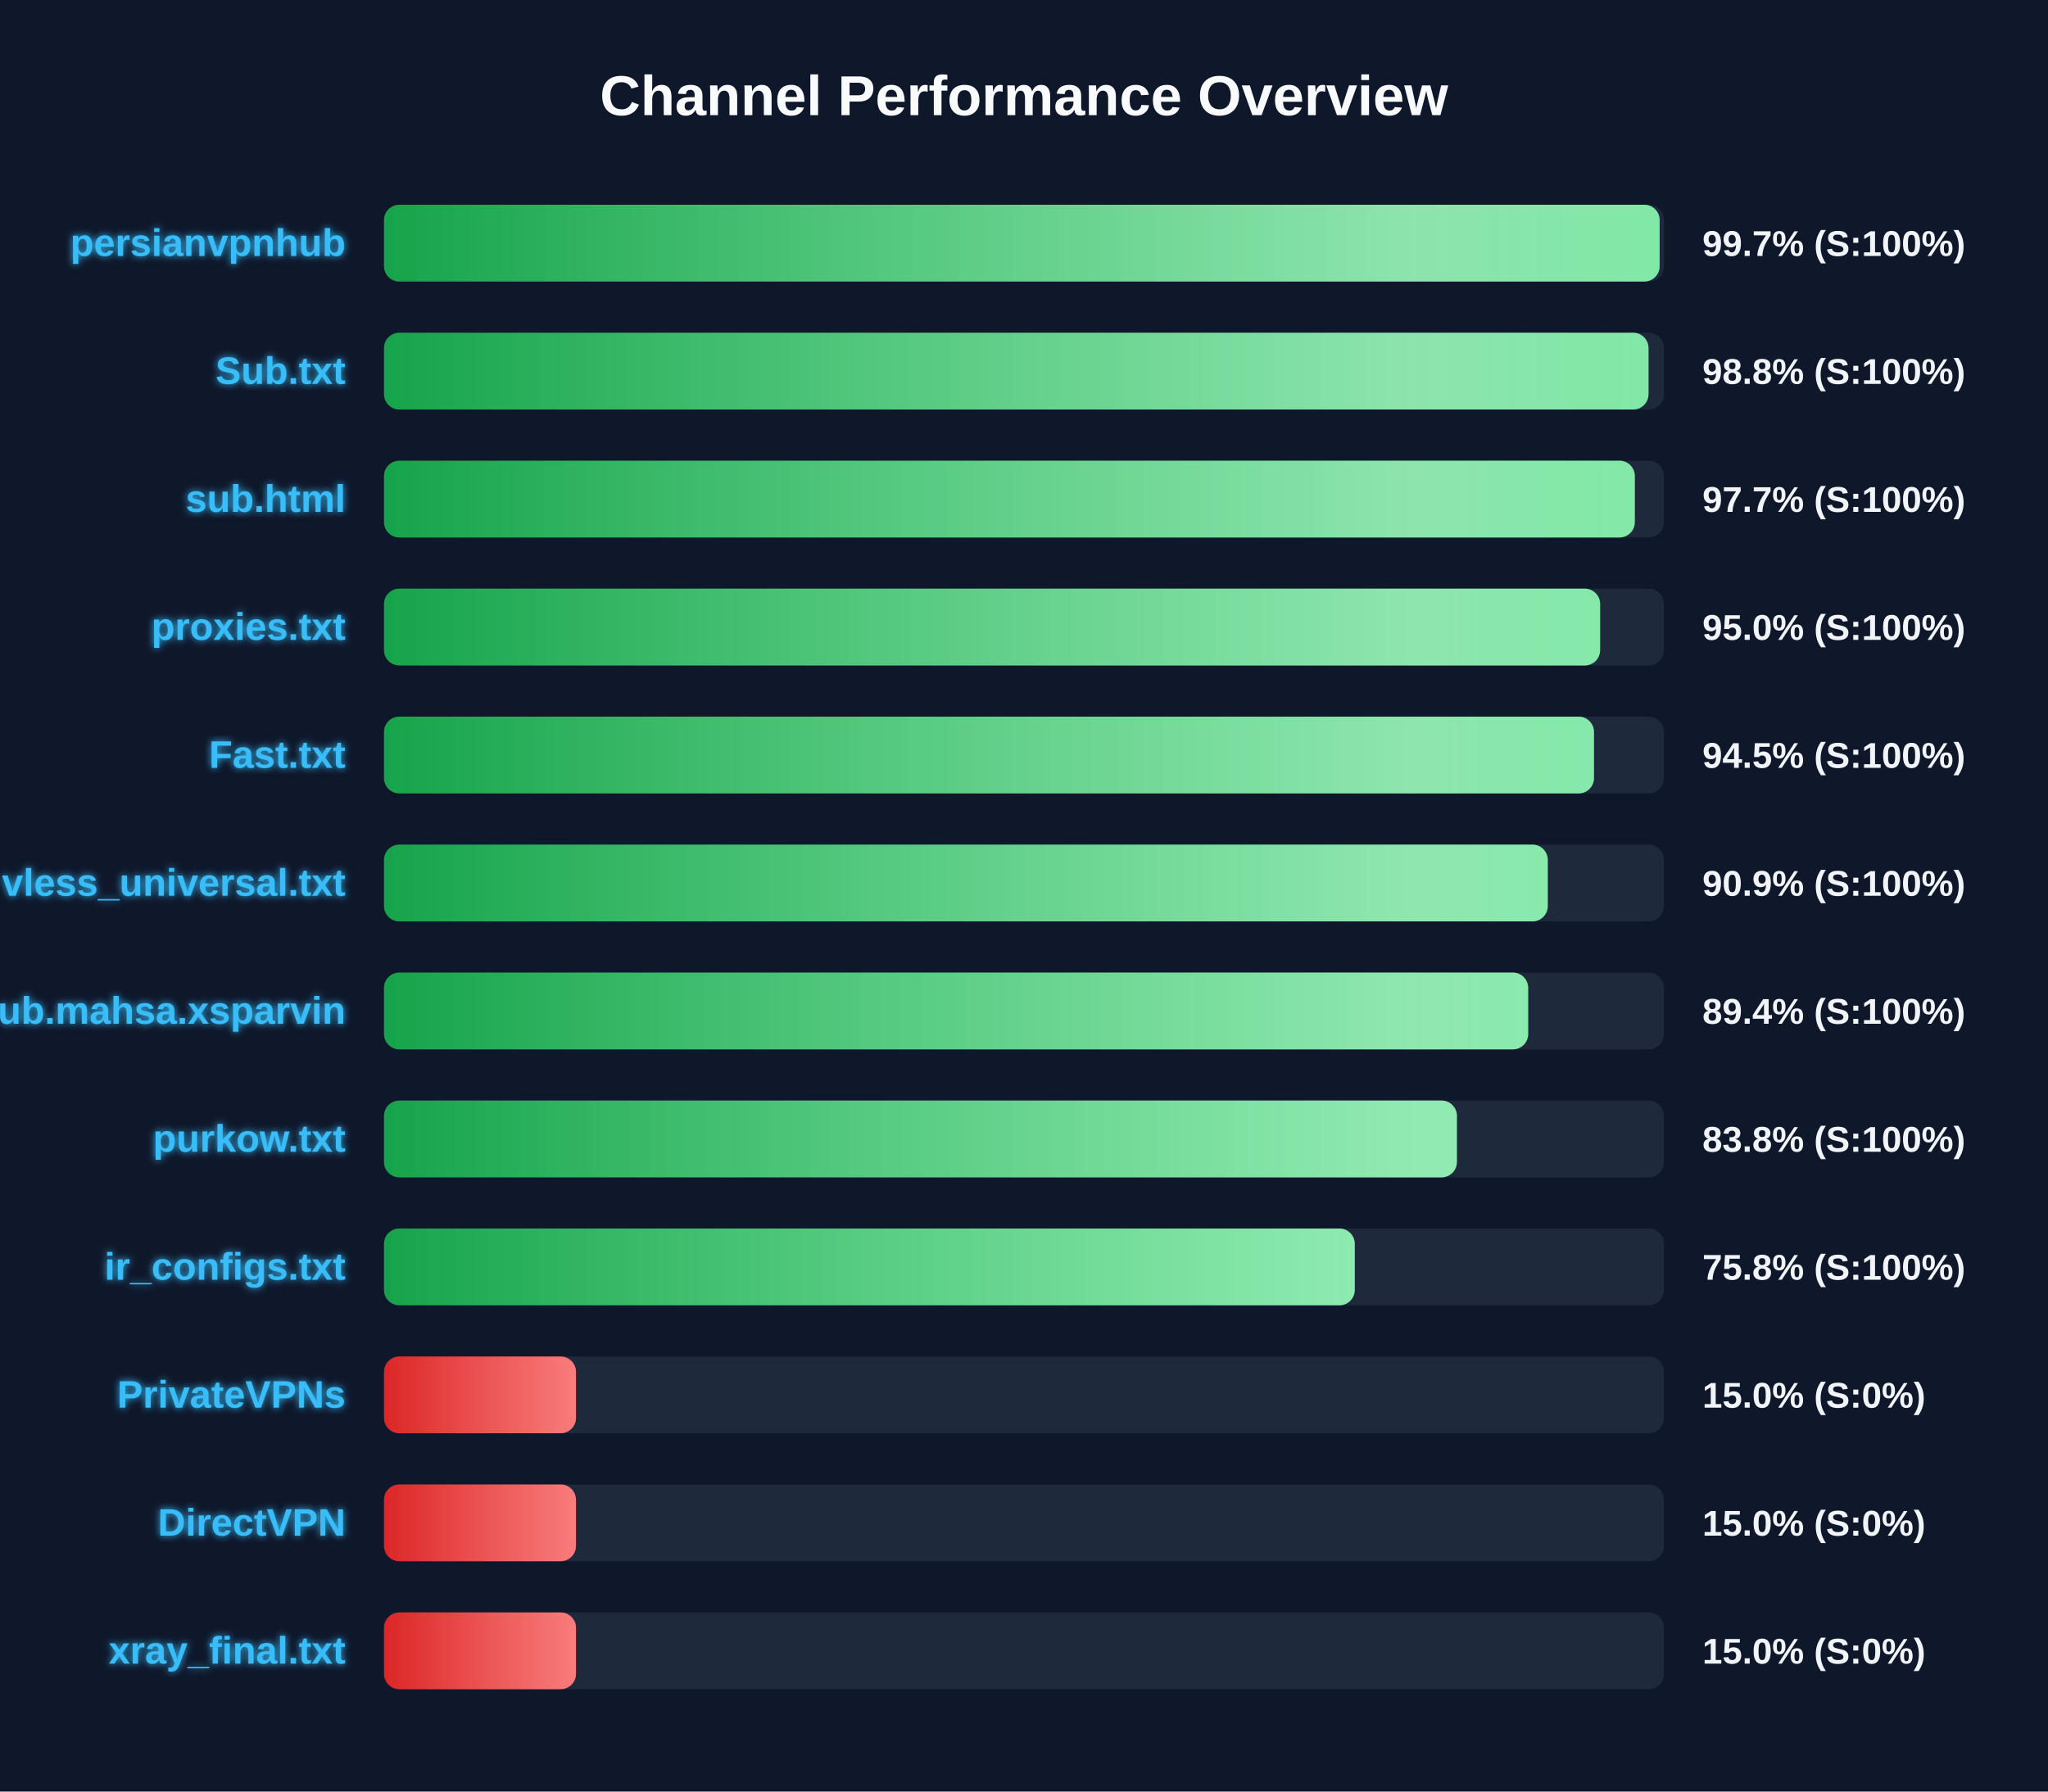
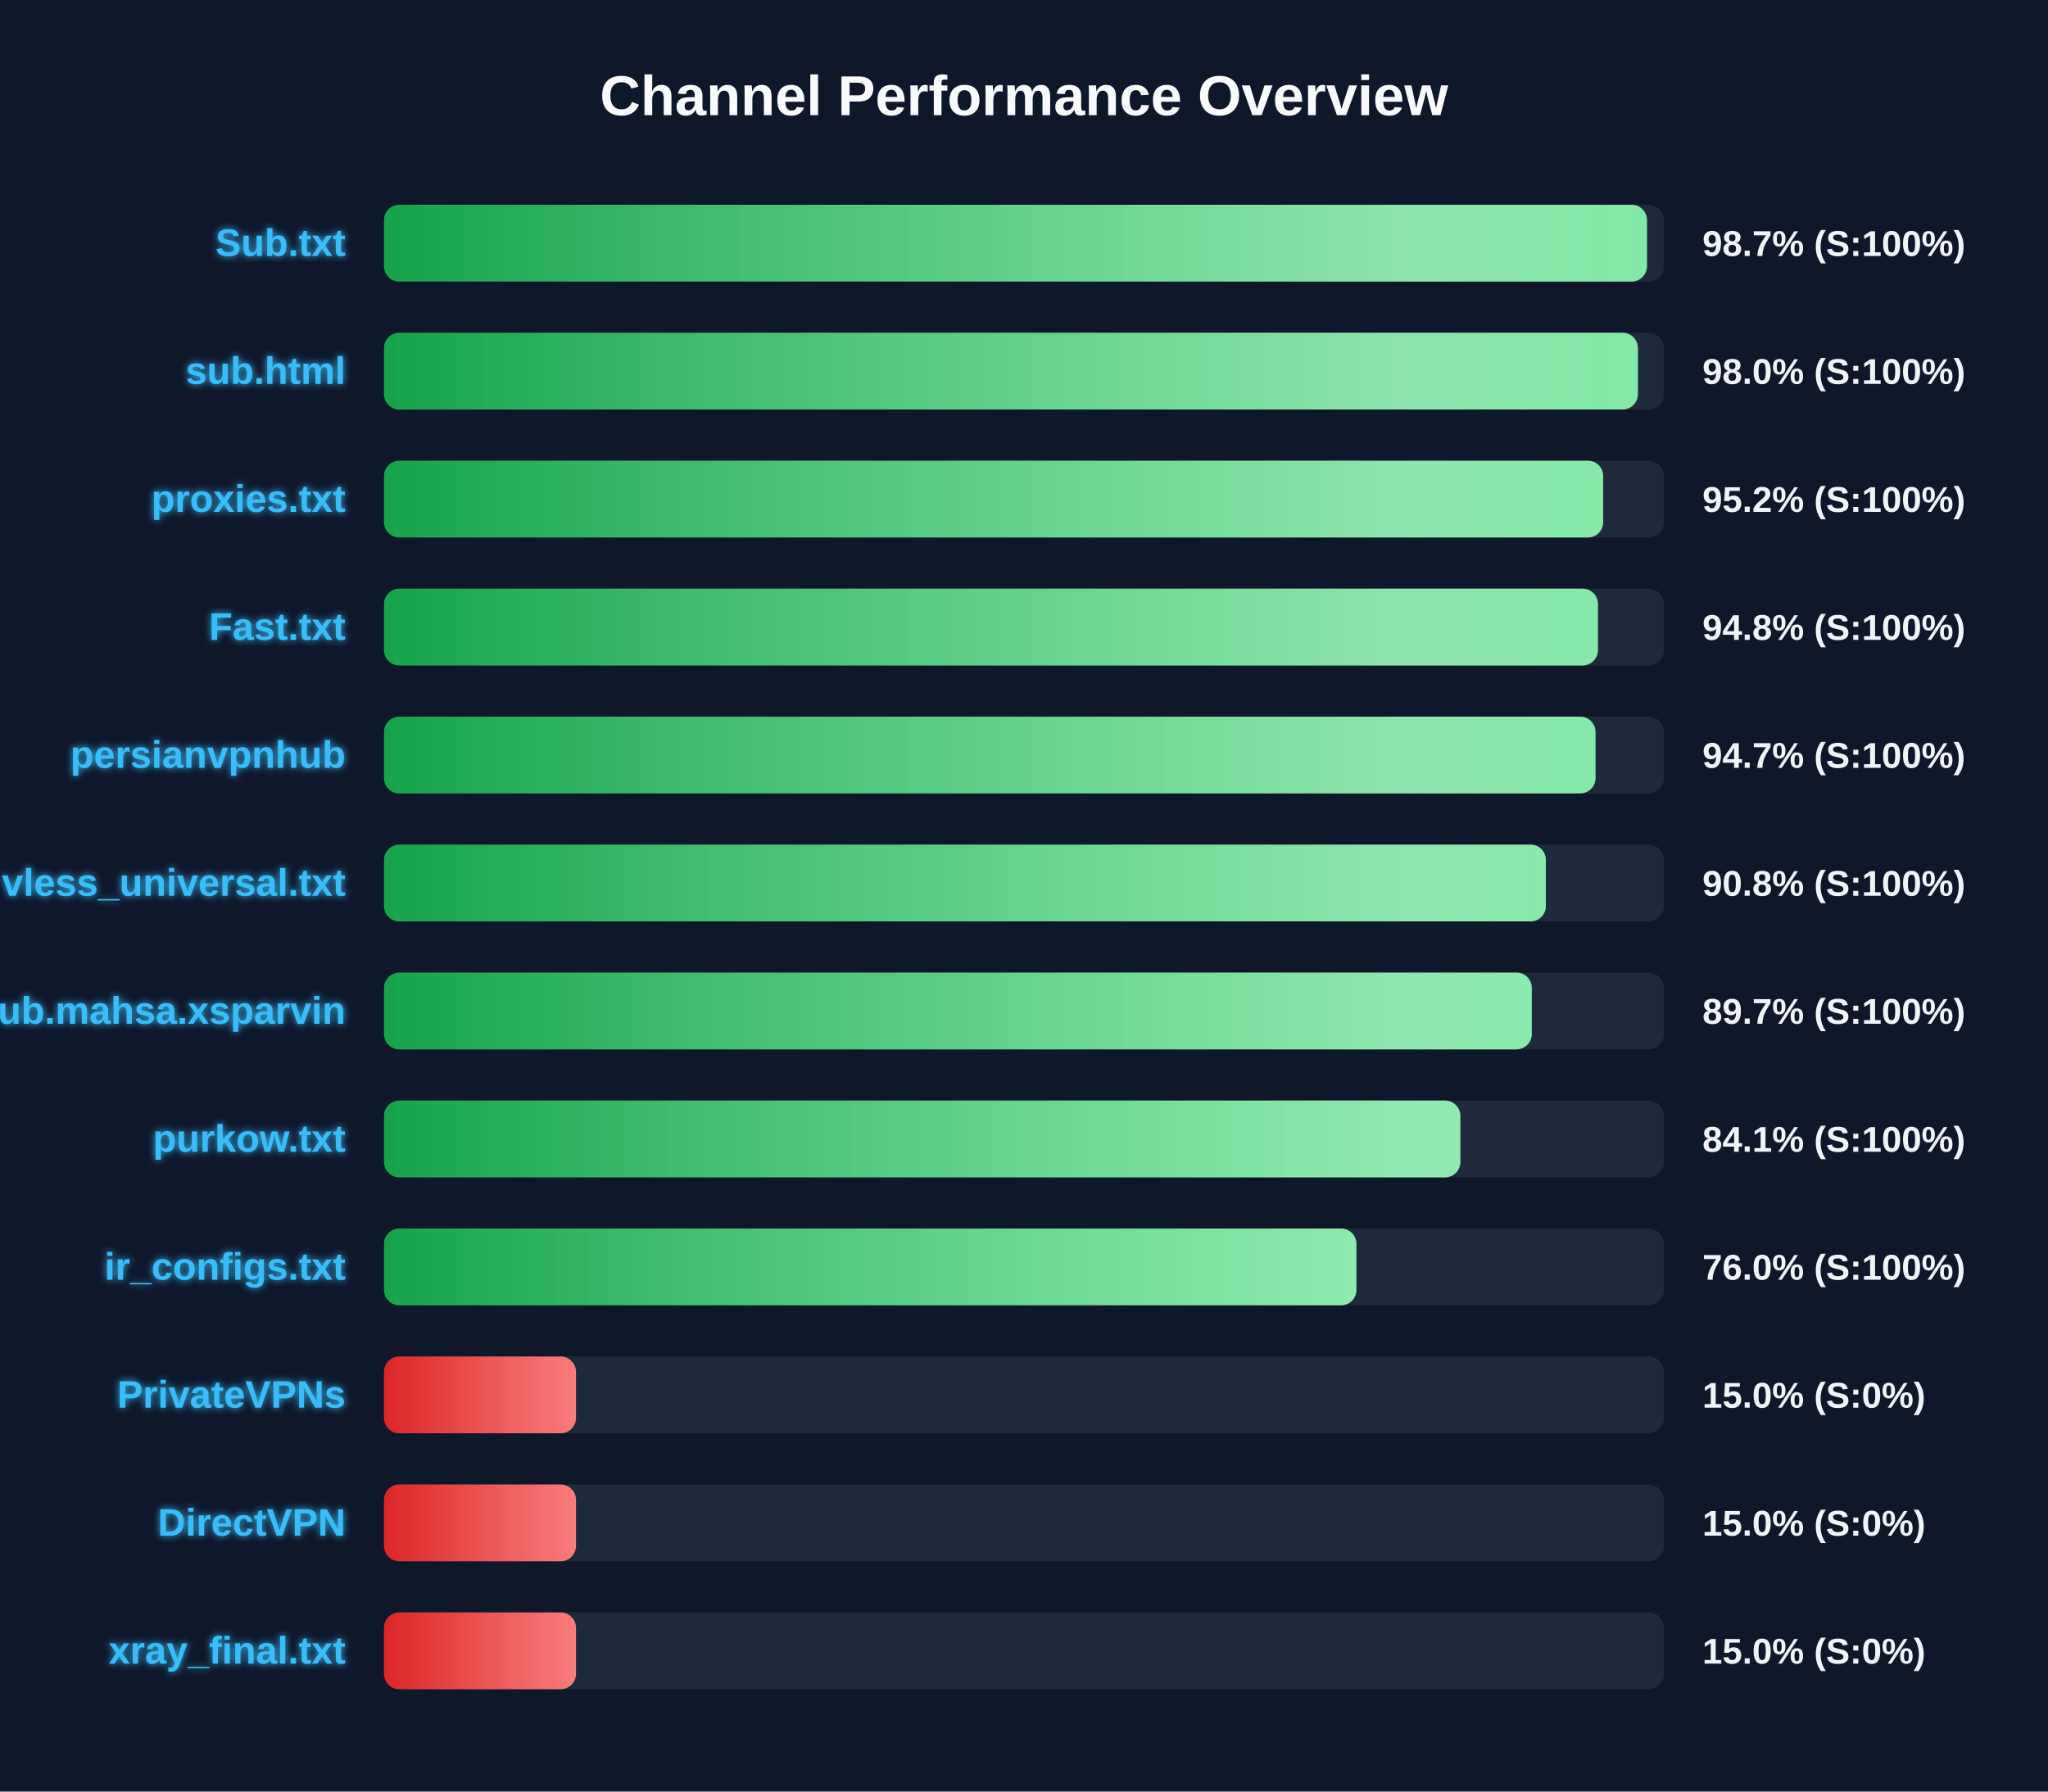
<svg xmlns="http://www.w3.org/2000/svg" width="800" height="700" version="1.1">
  <defs>
    <linearGradient id="grad-green" x1="0%" y1="0%" x2="100%" y2="0%">
      <stop offset="0%" stop-color="#16a34a" />
      <stop offset="100%" stop-color="#4ade80" />
    </linearGradient>
    <linearGradient id="grad-yellow" x1="0%" y1="0%" x2="100%" y2="0%">
      <stop offset="0%" stop-color="#ca8a04" />
      <stop offset="100%" stop-color="#fde047" />
    </linearGradient>
    <linearGradient id="grad-red" x1="0%" y1="0%" x2="100%" y2="0%">
      <stop offset="0%" stop-color="#dc2626" />
      <stop offset="100%" stop-color="#f87171" />
    </linearGradient>
    <linearGradient id="shimmer" x1="0%" y1="0%" x2="100%" y2="0%">
      <stop offset="0%" stop-color="rgba(255,255,255,0)" />
      <stop offset="50%" stop-color="rgba(255,255,255,0.4)" />
      <stop offset="100%" stop-color="rgba(255,255,255,0)" />
    </linearGradient>
    <filter id="glow" x="-20%" y="-20%" width="140%" height="140%">
      <feGaussianBlur stdDeviation="1.5" result="blur" />
      <feComposite in="SourceGraphic" in2="blur" operator="over" />
    </filter>
  </defs>
  <style>
        .bg-rect { fill: #0f172a; }
        .title { font: bold 22px 'Segoe UI', Arial, sans-serif; fill: #f8fafc; }
        .row { font: bold 15px 'Segoe UI', Arial, sans-serif; fill: #38bdf8; filter: url(#glow); }
        .score { font: bold 14px 'Segoe UI', Arial, sans-serif; fill: #f1f5f9; }
        @keyframes shimmer-anim {
            0% { transform: translateX(-100%); }
            100% { transform: translateX(200%); }
        }
        .shimmer-rect {
            animation: shimmer-anim 2.5s infinite linear;
        }
    </style>
  <rect width="100%" height="100%" class="bg-rect" />
  <text x="400" y="45" text-anchor="middle" class="title">Channel Performance Overview</text>
  <rect x="150" y="80" width="500" height="30" fill="#1e293b" rx="6" />
  <clipPath id="clip-0">
-     <rect x="150" y="80" width="498.3" height="30" rx="6" />
+     <rect x="150" y="80" width="493.35" height="30" rx="6" />
  </clipPath>
-   <rect x="150" y="80" width="498.3" height="30" fill="url(#grad-green)" rx="6" />
+   <rect x="150" y="80" width="493.35" height="30" fill="url(#grad-green)" rx="6" />
  <g clip-path="url(#clip-0)">
    <rect x="150" y="80" width="100%" height="30" fill="url(#shimmer)" class="shimmer-rect" />
  </g>
-   <text x="135" y="100" text-anchor="end" class="row">persianvpnhub</text>
-   <text x="665" y="100" text-anchor="start" class="score">99.7% (S:100%)</text>
+   <text x="135" y="100" text-anchor="end" class="row">Sub.txt</text>
+   <text x="665" y="100" text-anchor="start" class="score">98.7% (S:100%)</text>
  <rect x="150" y="130" width="500" height="30" fill="#1e293b" rx="6" />
  <clipPath id="clip-1">
-     <rect x="150" y="130" width="493.95" height="30" rx="6" />
+     <rect x="150" y="130" width="489.8" height="30" rx="6" />
  </clipPath>
-   <rect x="150" y="130" width="493.95" height="30" fill="url(#grad-green)" rx="6" />
+   <rect x="150" y="130" width="489.8" height="30" fill="url(#grad-green)" rx="6" />
  <g clip-path="url(#clip-1)">
    <rect x="150" y="130" width="100%" height="30" fill="url(#shimmer)" class="shimmer-rect" />
  </g>
-   <text x="135" y="150" text-anchor="end" class="row">Sub.txt</text>
-   <text x="665" y="150" text-anchor="start" class="score">98.8% (S:100%)</text>
+   <text x="135" y="150" text-anchor="end" class="row">sub.html</text>
+   <text x="665" y="150" text-anchor="start" class="score">98.0% (S:100%)</text>
  <rect x="150" y="180" width="500" height="30" fill="#1e293b" rx="6" />
  <clipPath id="clip-2">
-     <rect x="150" y="180" width="488.6" height="30" rx="6" />
+     <rect x="150" y="180" width="476.25" height="30" rx="6" />
  </clipPath>
-   <rect x="150" y="180" width="488.6" height="30" fill="url(#grad-green)" rx="6" />
+   <rect x="150" y="180" width="476.25" height="30" fill="url(#grad-green)" rx="6" />
  <g clip-path="url(#clip-2)">
    <rect x="150" y="180" width="100%" height="30" fill="url(#shimmer)" class="shimmer-rect" />
  </g>
-   <text x="135" y="200" text-anchor="end" class="row">sub.html</text>
-   <text x="665" y="200" text-anchor="start" class="score">97.7% (S:100%)</text>
+   <text x="135" y="200" text-anchor="end" class="row">proxies.txt</text>
+   <text x="665" y="200" text-anchor="start" class="score">95.2% (S:100%)</text>
  <rect x="150" y="230" width="500" height="30" fill="#1e293b" rx="6" />
  <clipPath id="clip-3">
-     <rect x="150" y="230" width="475.05" height="30" rx="6" />
+     <rect x="150" y="230" width="474.2" height="30" rx="6" />
  </clipPath>
-   <rect x="150" y="230" width="475.05" height="30" fill="url(#grad-green)" rx="6" />
+   <rect x="150" y="230" width="474.2" height="30" fill="url(#grad-green)" rx="6" />
  <g clip-path="url(#clip-3)">
    <rect x="150" y="230" width="100%" height="30" fill="url(#shimmer)" class="shimmer-rect" />
  </g>
-   <text x="135" y="250" text-anchor="end" class="row">proxies.txt</text>
-   <text x="665" y="250" text-anchor="start" class="score">95.0% (S:100%)</text>
+   <text x="135" y="250" text-anchor="end" class="row">Fast.txt</text>
+   <text x="665" y="250" text-anchor="start" class="score">94.8% (S:100%)</text>
  <rect x="150" y="280" width="500" height="30" fill="#1e293b" rx="6" />
  <clipPath id="clip-4">
-     <rect x="150" y="280" width="472.65" height="30" rx="6" />
+     <rect x="150" y="280" width="473.25" height="30" rx="6" />
  </clipPath>
-   <rect x="150" y="280" width="472.65" height="30" fill="url(#grad-green)" rx="6" />
+   <rect x="150" y="280" width="473.25" height="30" fill="url(#grad-green)" rx="6" />
  <g clip-path="url(#clip-4)">
    <rect x="150" y="280" width="100%" height="30" fill="url(#shimmer)" class="shimmer-rect" />
  </g>
-   <text x="135" y="300" text-anchor="end" class="row">Fast.txt</text>
-   <text x="665" y="300" text-anchor="start" class="score">94.5% (S:100%)</text>
+   <text x="135" y="300" text-anchor="end" class="row">persianvpnhub</text>
+   <text x="665" y="300" text-anchor="start" class="score">94.7% (S:100%)</text>
  <rect x="150" y="330" width="500" height="30" fill="#1e293b" rx="6" />
  <clipPath id="clip-5">
-     <rect x="150" y="330" width="454.6" height="30" rx="6" />
+     <rect x="150" y="330" width="453.85" height="30" rx="6" />
  </clipPath>
-   <rect x="150" y="330" width="454.6" height="30" fill="url(#grad-green)" rx="6" />
+   <rect x="150" y="330" width="453.85" height="30" fill="url(#grad-green)" rx="6" />
  <g clip-path="url(#clip-5)">
    <rect x="150" y="330" width="100%" height="30" fill="url(#shimmer)" class="shimmer-rect" />
  </g>
  <text x="135" y="350" text-anchor="end" class="row">vless_universal.txt</text>
-   <text x="665" y="350" text-anchor="start" class="score">90.9% (S:100%)</text>
+   <text x="665" y="350" text-anchor="start" class="score">90.8% (S:100%)</text>
  <rect x="150" y="380" width="500" height="30" fill="#1e293b" rx="6" />
  <clipPath id="clip-6">
-     <rect x="150" y="380" width="446.95" height="30" rx="6" />
+     <rect x="150" y="380" width="448.35" height="30" rx="6" />
  </clipPath>
-   <rect x="150" y="380" width="446.95" height="30" fill="url(#grad-green)" rx="6" />
+   <rect x="150" y="380" width="448.35" height="30" fill="url(#grad-green)" rx="6" />
  <g clip-path="url(#clip-6)">
    <rect x="150" y="380" width="100%" height="30" fill="url(#shimmer)" class="shimmer-rect" />
  </g>
  <text x="135" y="400" text-anchor="end" class="row">Sub.mahsa.xsparvin</text>
-   <text x="665" y="400" text-anchor="start" class="score">89.4% (S:100%)</text>
+   <text x="665" y="400" text-anchor="start" class="score">89.7% (S:100%)</text>
  <rect x="150" y="430" width="500" height="30" fill="#1e293b" rx="6" />
  <clipPath id="clip-7">
-     <rect x="150" y="430" width="419.1" height="30" rx="6" />
+     <rect x="150" y="430" width="420.45" height="30" rx="6" />
  </clipPath>
-   <rect x="150" y="430" width="419.1" height="30" fill="url(#grad-green)" rx="6" />
+   <rect x="150" y="430" width="420.45" height="30" fill="url(#grad-green)" rx="6" />
  <g clip-path="url(#clip-7)">
    <rect x="150" y="430" width="100%" height="30" fill="url(#shimmer)" class="shimmer-rect" />
  </g>
  <text x="135" y="450" text-anchor="end" class="row">purkow.txt</text>
-   <text x="665" y="450" text-anchor="start" class="score">83.8% (S:100%)</text>
+   <text x="665" y="450" text-anchor="start" class="score">84.1% (S:100%)</text>
  <rect x="150" y="480" width="500" height="30" fill="#1e293b" rx="6" />
  <clipPath id="clip-8">
-     <rect x="150" y="480" width="379.2" height="30" rx="6" />
+     <rect x="150" y="480" width="379.85" height="30" rx="6" />
  </clipPath>
-   <rect x="150" y="480" width="379.2" height="30" fill="url(#grad-green)" rx="6" />
+   <rect x="150" y="480" width="379.85" height="30" fill="url(#grad-green)" rx="6" />
  <g clip-path="url(#clip-8)">
    <rect x="150" y="480" width="100%" height="30" fill="url(#shimmer)" class="shimmer-rect" />
  </g>
  <text x="135" y="500" text-anchor="end" class="row">ir_configs.txt</text>
-   <text x="665" y="500" text-anchor="start" class="score">75.8% (S:100%)</text>
+   <text x="665" y="500" text-anchor="start" class="score">76.0% (S:100%)</text>
  <rect x="150" y="530" width="500" height="30" fill="#1e293b" rx="6" />
  <clipPath id="clip-9">
    <rect x="150" y="530" width="75.0" height="30" rx="6" />
  </clipPath>
  <rect x="150" y="530" width="75.0" height="30" fill="url(#grad-red)" rx="6" />
  <g clip-path="url(#clip-9)">
    <rect x="150" y="530" width="100%" height="30" fill="url(#shimmer)" class="shimmer-rect" />
  </g>
  <text x="135" y="550" text-anchor="end" class="row">PrivateVPNs</text>
  <text x="665" y="550" text-anchor="start" class="score">15.0% (S:0%)</text>
  <rect x="150" y="580" width="500" height="30" fill="#1e293b" rx="6" />
  <clipPath id="clip-10">
    <rect x="150" y="580" width="75.0" height="30" rx="6" />
  </clipPath>
  <rect x="150" y="580" width="75.0" height="30" fill="url(#grad-red)" rx="6" />
  <g clip-path="url(#clip-10)">
    <rect x="150" y="580" width="100%" height="30" fill="url(#shimmer)" class="shimmer-rect" />
  </g>
  <text x="135" y="600" text-anchor="end" class="row">DirectVPN</text>
  <text x="665" y="600" text-anchor="start" class="score">15.0% (S:0%)</text>
  <rect x="150" y="630" width="500" height="30" fill="#1e293b" rx="6" />
  <clipPath id="clip-11">
    <rect x="150" y="630" width="75.0" height="30" rx="6" />
  </clipPath>
  <rect x="150" y="630" width="75.0" height="30" fill="url(#grad-red)" rx="6" />
  <g clip-path="url(#clip-11)">
    <rect x="150" y="630" width="100%" height="30" fill="url(#shimmer)" class="shimmer-rect" />
  </g>
  <text x="135" y="650" text-anchor="end" class="row">xray_final.txt</text>
  <text x="665" y="650" text-anchor="start" class="score">15.0% (S:0%)</text>
</svg>
